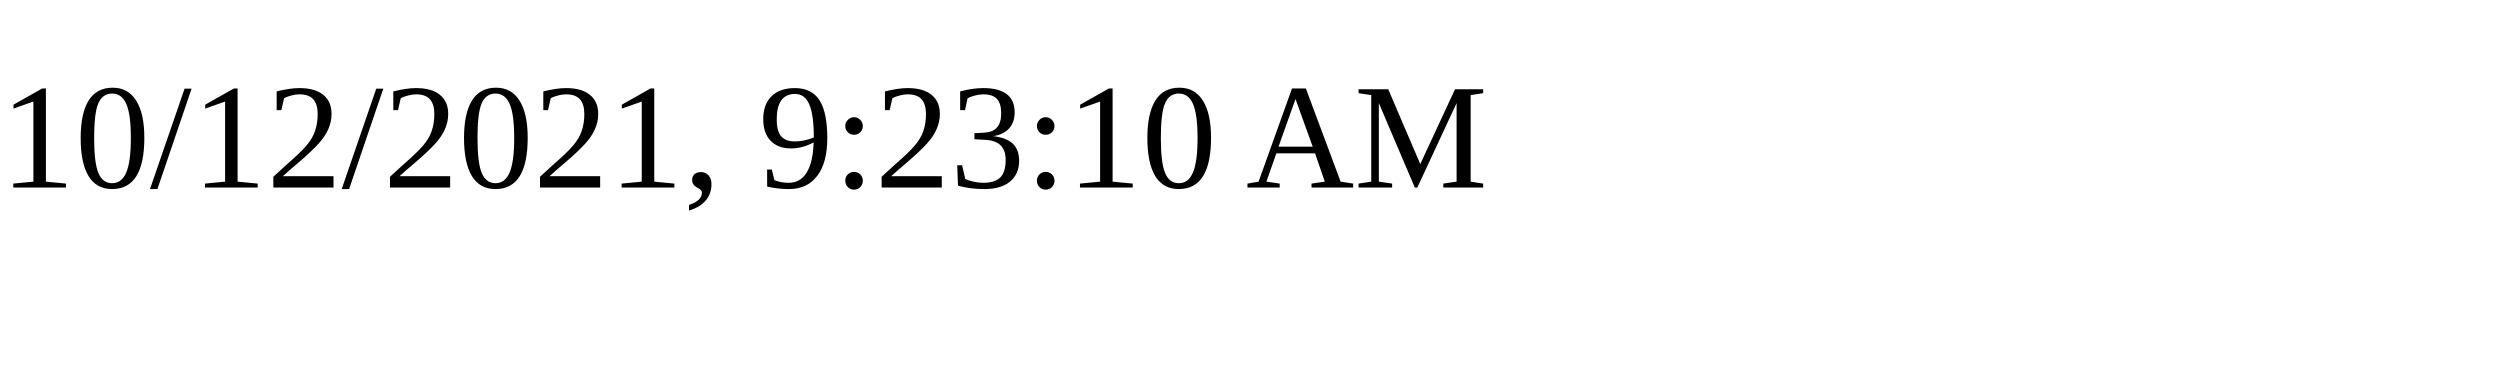
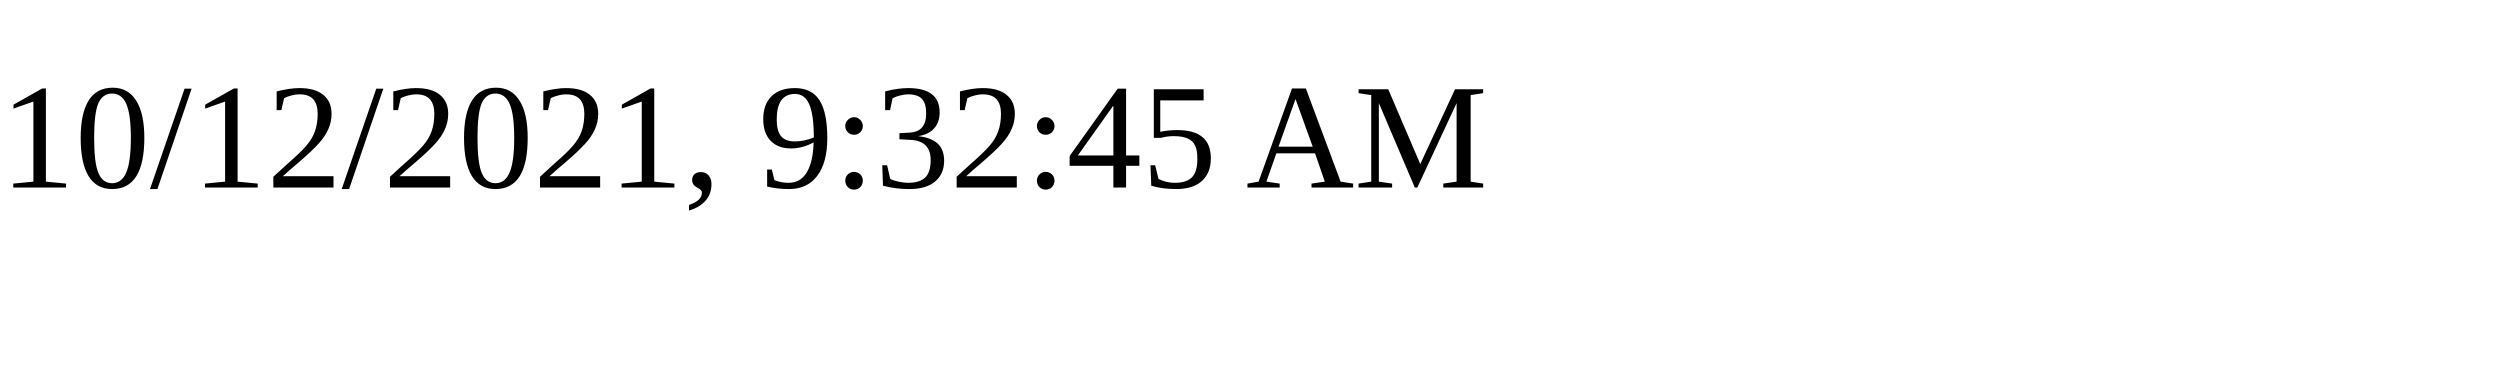
<svg xmlns="http://www.w3.org/2000/svg" height="30" width="200">
-   <text x="0" y="15">10/12/2021, 9:23:10 AM</text>
+   <text x="0" y="15">10/12/2021, 9:32:45 AM</text>
</svg>
